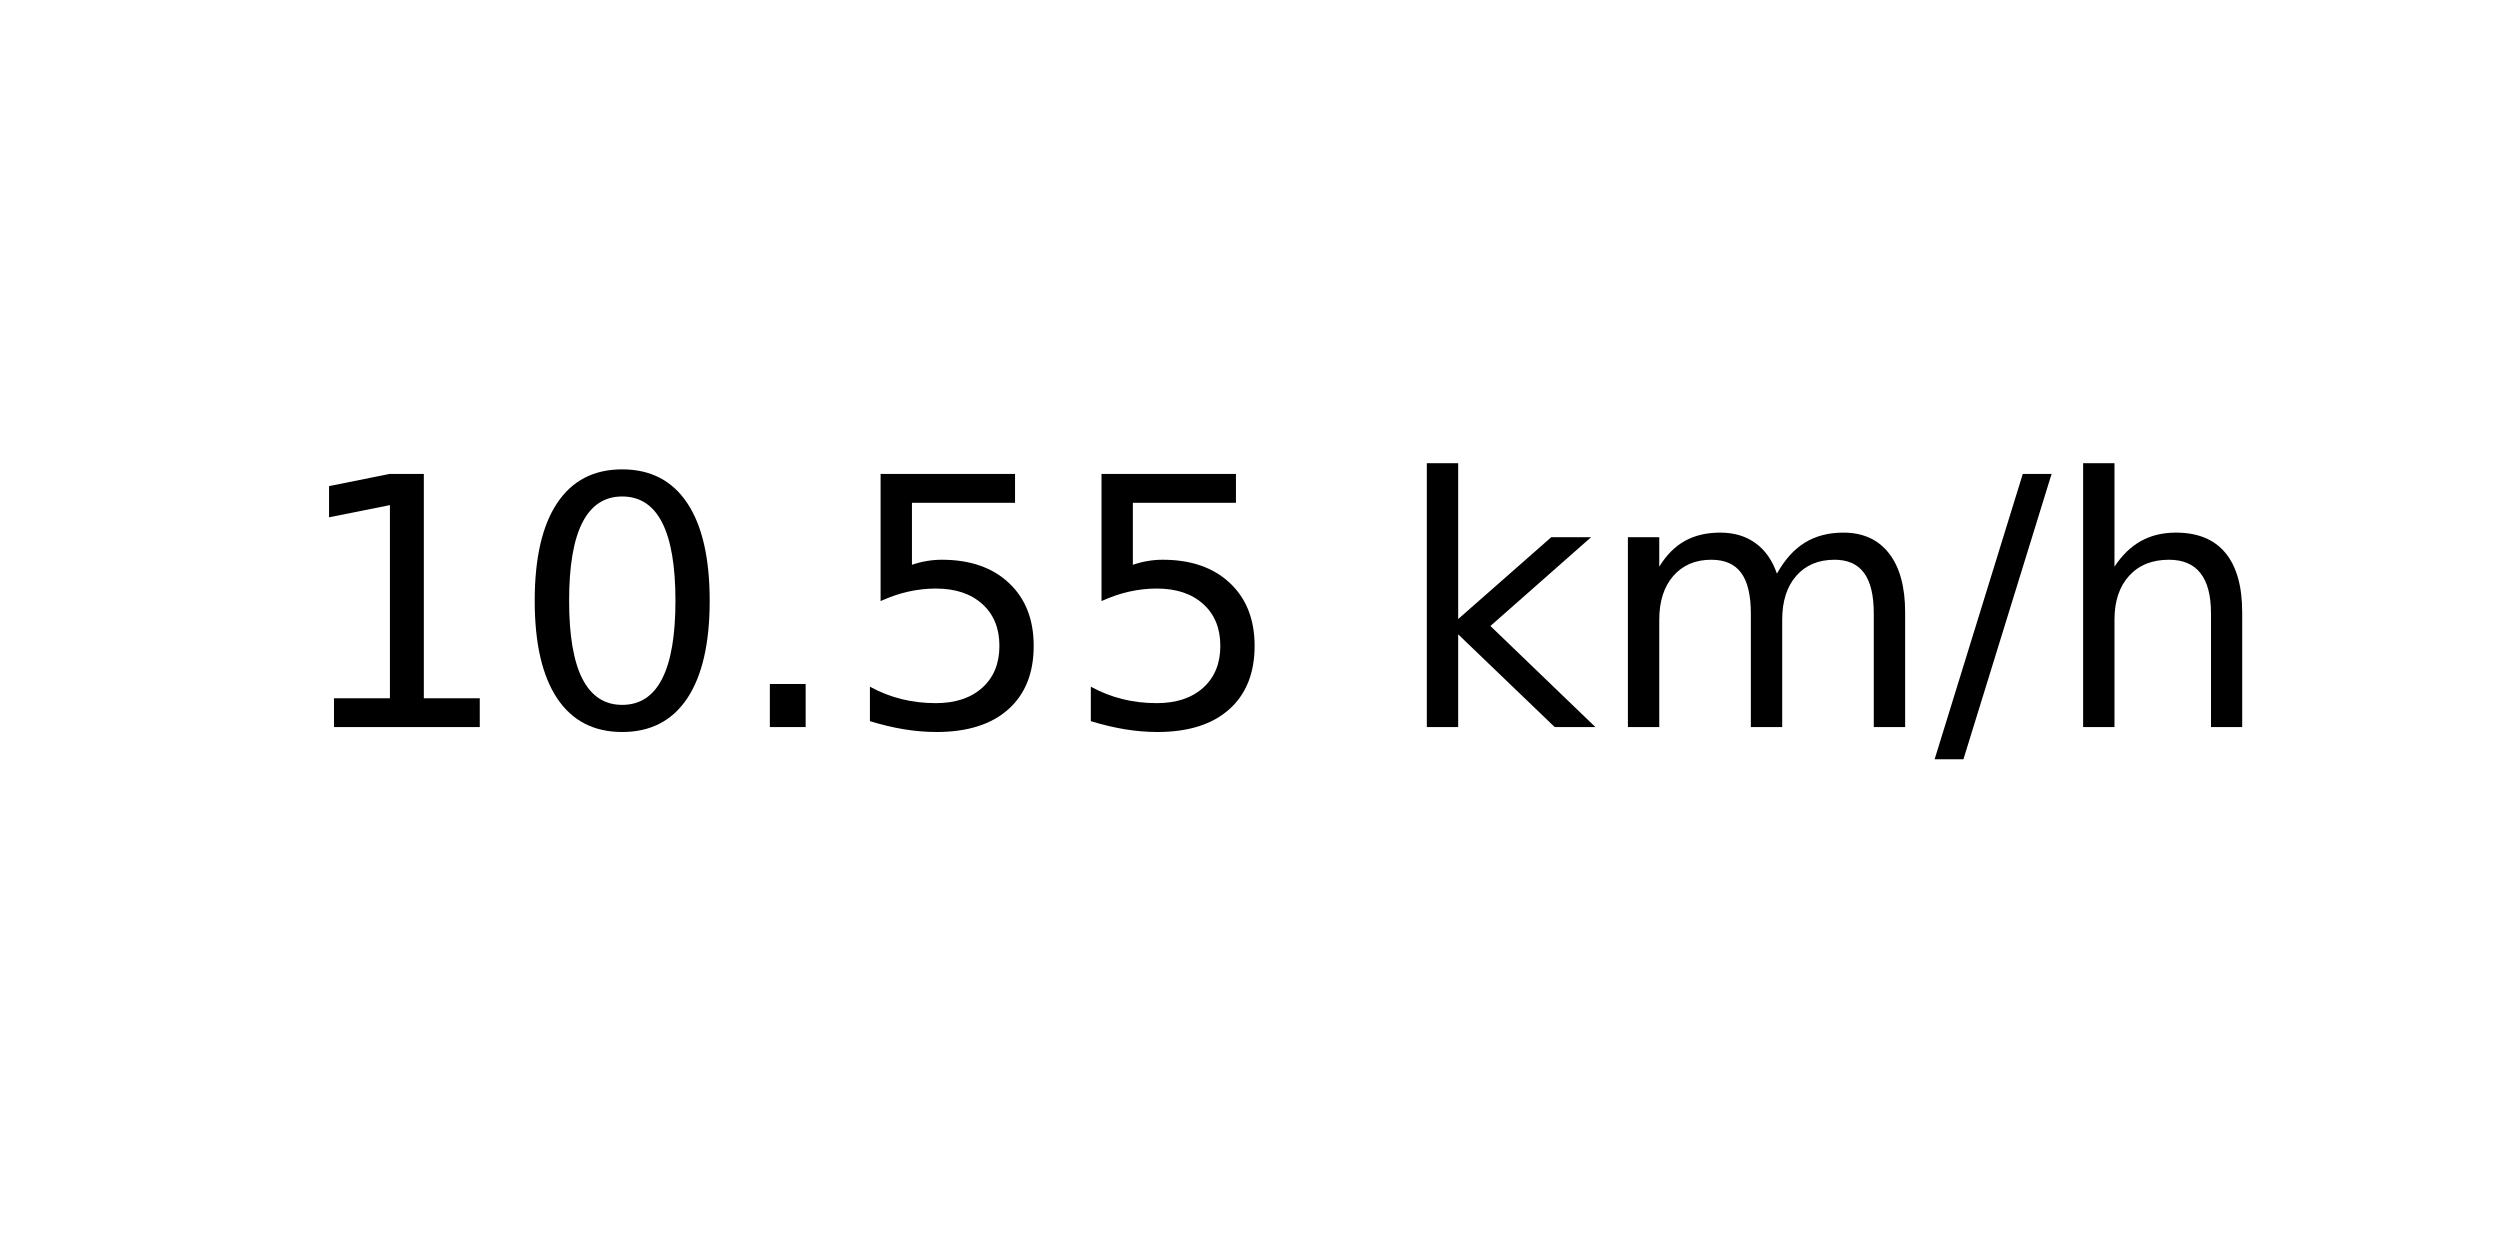
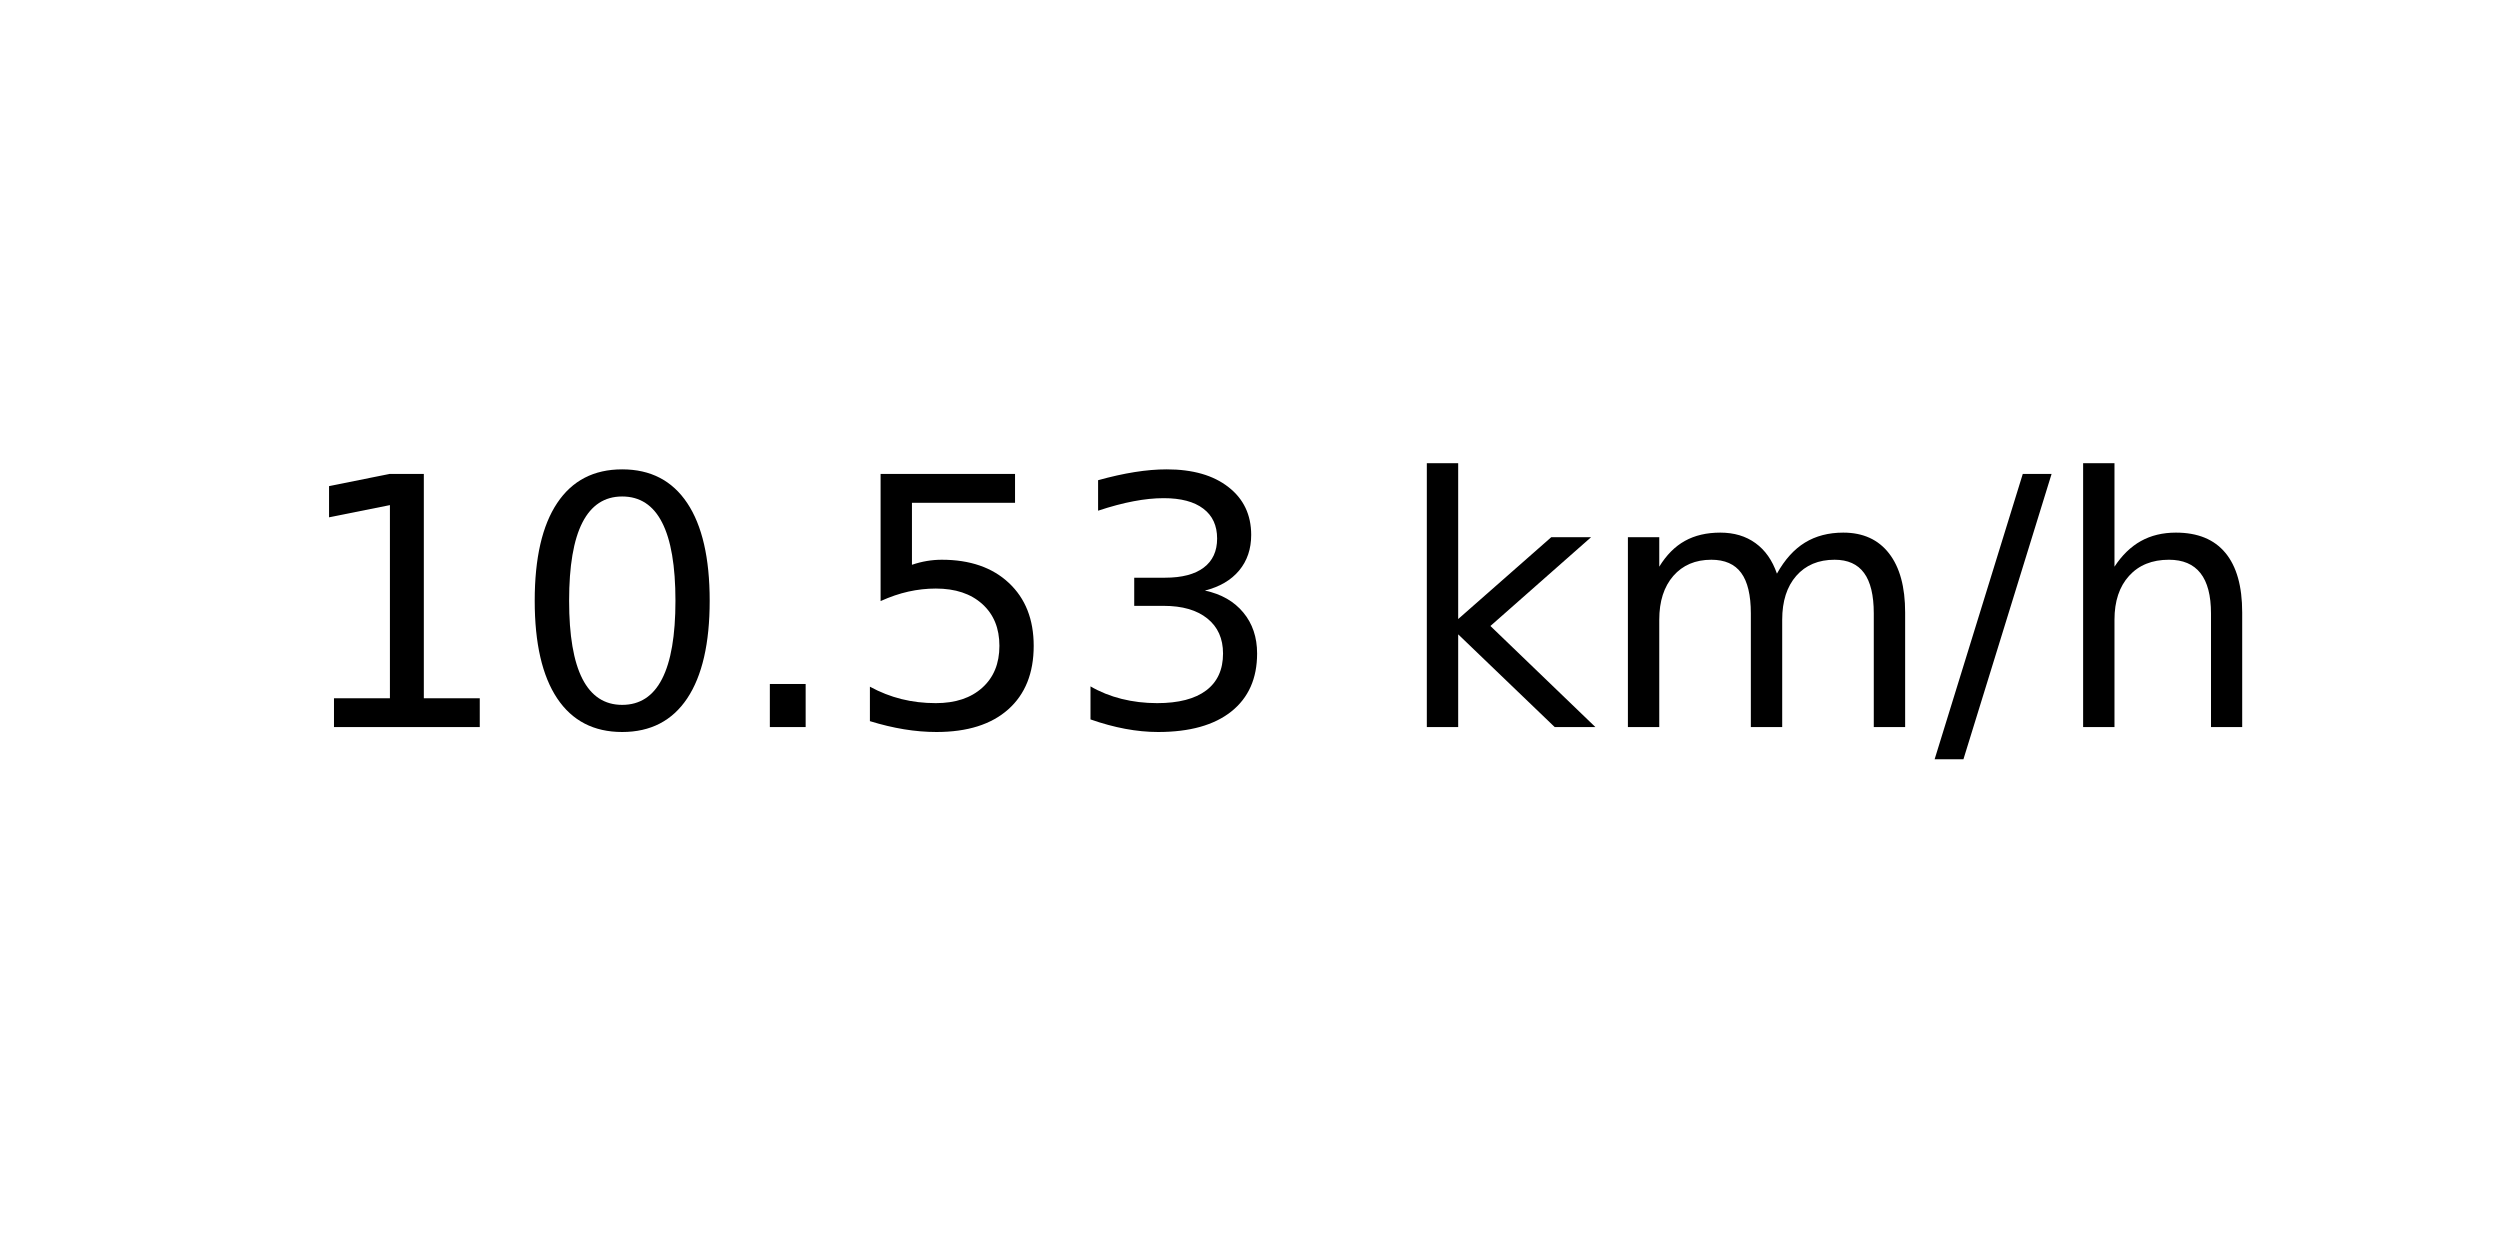
<svg xmlns="http://www.w3.org/2000/svg" xmlns:xlink="http://www.w3.org/1999/xlink" width="72pt" height="36pt" viewBox="0 0 72 36" version="1.1">
  <defs>
    <style type="text/css">*{stroke-linejoin: round; stroke-linecap: butt}</style>
  </defs>
  <g id="figure_1">
    <g id="axes_1">
      <g id="text_1">
        <g transform="translate(8.378125 20.93937) scale(0.1 -0.1)">
          <defs>
            <path id="DejaVuSans-31" d="M 794 531  L 1825 531  L 1825 4091  L 703 3866  L 703 4441  L 1819 4666  L 2450 4666  L 2450 531  L 3481 531  L 3481 0  L 794 0  L 794 531  z " transform="scale(0.015625)" />
            <path id="DejaVuSans-30" d="M 2034 4250  Q 1547 4250 1301 3770  Q 1056 3291 1056 2328  Q 1056 1369 1301 889  Q 1547 409 2034 409  Q 2525 409 2770 889  Q 3016 1369 3016 2328  Q 3016 3291 2770 3770  Q 2525 4250 2034 4250  z M 2034 4750  Q 2819 4750 3233 4129  Q 3647 3509 3647 2328  Q 3647 1150 3233 529  Q 2819 -91 2034 -91  Q 1250 -91 836 529  Q 422 1150 422 2328  Q 422 3509 836 4129  Q 1250 4750 2034 4750  z " transform="scale(0.015625)" />
            <path id="DejaVuSans-2e" d="M 684 794  L 1344 794  L 1344 0  L 684 0  L 684 794  z " transform="scale(0.015625)" />
            <path id="DejaVuSans-35" d="M 691 4666  L 3169 4666  L 3169 4134  L 1269 4134  L 1269 2991  Q 1406 3038 1543 3061  Q 1681 3084 1819 3084  Q 2600 3084 3056 2656  Q 3513 2228 3513 1497  Q 3513 744 3044 326  Q 2575 -91 1722 -91  Q 1428 -91 1123 -41  Q 819 9 494 109  L 494 744  Q 775 591 1075 516  Q 1375 441 1709 441  Q 2250 441 2565 725  Q 2881 1009 2881 1497  Q 2881 1984 2565 2268  Q 2250 2553 1709 2553  Q 1456 2553 1204 2497  Q 953 2441 691 2322  L 691 4666  z " transform="scale(0.015625)" />
+             <path id="DejaVuSans-33" d="M 2597 2516  Q 3050 2419 3304 2112  Q 3559 1806 3559 1356  Q 3559 666 3084 287  Q 2609 -91 1734 -91  Q 1441 -91 1130 -33  Q 819 25 488 141  L 488 750  Q 750 597 1062 519  Q 1375 441 1716 441  Q 2309 441 2620 675  Q 2931 909 2931 1356  Q 2931 1769 2642 2001  Q 2353 2234 1838 2234  L 1294 2234  L 1294 2753  L 1863 2753  Q 2328 2753 2575 2939  Q 2822 3125 2822 3475  Q 2822 3834 2567 4026  Q 2313 4219 1838 4219  Q 1578 4219 1281 4162  Q 984 4106 628 3988  L 628 4550  Q 988 4650 1302 4700  Q 1616 4750 1894 4750  Q 2613 4750 3031 4423  Q 3450 4097 3450 3541  Q 3450 3153 3228 2886  Q 3006 2619 2597 2516  z " transform="scale(0.015625)" />
            <path id="DejaVuSans-20" transform="scale(0.015625)" />
            <path id="DejaVuSans-6b" d="M 581 4863  L 1159 4863  L 1159 1991  L 2875 3500  L 3609 3500  L 1753 1863  L 3688 0  L 2938 0  L 1159 1709  L 1159 0  L 581 0  L 581 4863  z " transform="scale(0.015625)" />
            <path id="DejaVuSans-6d" d="M 3328 2828  Q 3544 3216 3844 3400  Q 4144 3584 4550 3584  Q 5097 3584 5394 3201  Q 5691 2819 5691 2113  L 5691 0  L 5113 0  L 5113 2094  Q 5113 2597 4934 2840  Q 4756 3084 4391 3084  Q 3944 3084 3684 2787  Q 3425 2491 3425 1978  L 3425 0  L 2847 0  L 2847 2094  Q 2847 2600 2669 2842  Q 2491 3084 2119 3084  Q 1678 3084 1418 2786  Q 1159 2488 1159 1978  L 1159 0  L 581 0  L 581 3500  L 1159 3500  L 1159 2956  Q 1356 3278 1631 3431  Q 1906 3584 2284 3584  Q 2666 3584 2933 3390  Q 3200 3197 3328 2828  z " transform="scale(0.015625)" />
            <path id="DejaVuSans-2f" d="M 1625 4666  L 2156 4666  L 531 -594  L 0 -594  L 1625 4666  z " transform="scale(0.015625)" />
            <path id="DejaVuSans-68" d="M 3513 2113  L 3513 0  L 2938 0  L 2938 2094  Q 2938 2591 2744 2837  Q 2550 3084 2163 3084  Q 1697 3084 1428 2787  Q 1159 2491 1159 1978  L 1159 0  L 581 0  L 581 4863  L 1159 4863  L 1159 2956  Q 1366 3272 1645 3428  Q 1925 3584 2291 3584  Q 2894 3584 3203 3211  Q 3513 2838 3513 2113  z " transform="scale(0.015625)" />
          </defs>
          <use xlink:href="#DejaVuSans-31" />
          <use xlink:href="#DejaVuSans-30" x="63.623" />
          <use xlink:href="#DejaVuSans-2e" x="127.246" />
          <use xlink:href="#DejaVuSans-35" x="159.033" />
-           <use xlink:href="#DejaVuSans-35" x="222.656" />
+           <use xlink:href="#DejaVuSans-33" x="222.656" />
          <use xlink:href="#DejaVuSans-20" x="286.279" />
          <use xlink:href="#DejaVuSans-6b" x="318.066" />
          <use xlink:href="#DejaVuSans-6d" x="375.977" />
          <use xlink:href="#DejaVuSans-2f" x="473.389" />
          <use xlink:href="#DejaVuSans-68" x="507.08" />
        </g>
      </g>
    </g>
  </g>
</svg>
